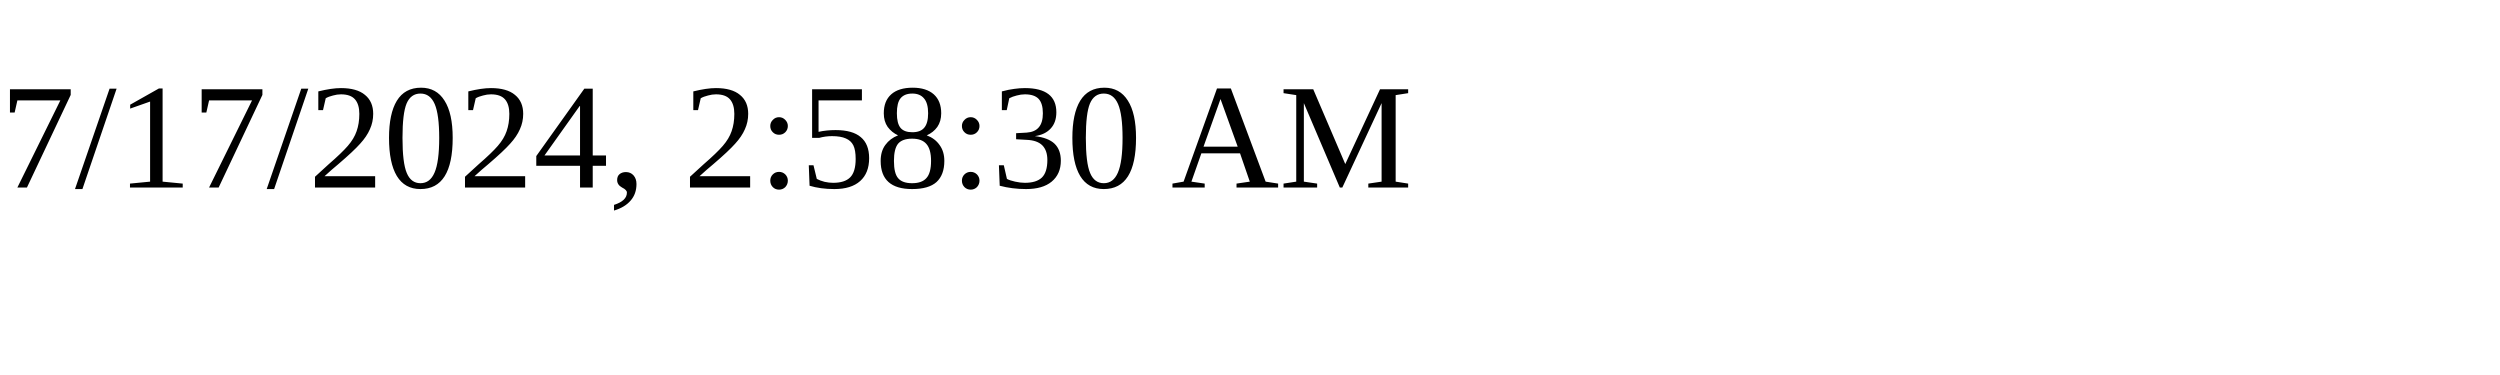
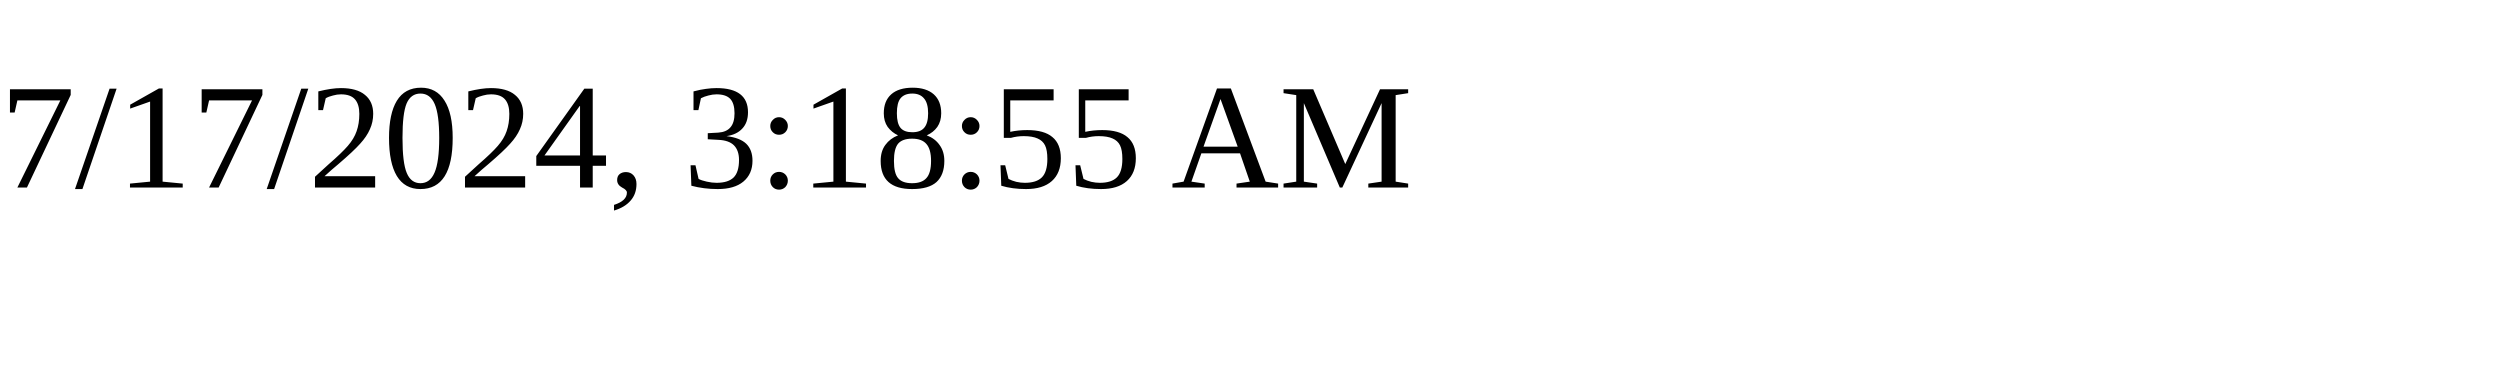
<svg xmlns="http://www.w3.org/2000/svg" height="30" width="200">
-   <text x="0" y="15">7/17/2024, 2:58:30 AM</text>
+   <text x="0" y="15">7/17/2024, 3:18:55 AM</text>
</svg>
